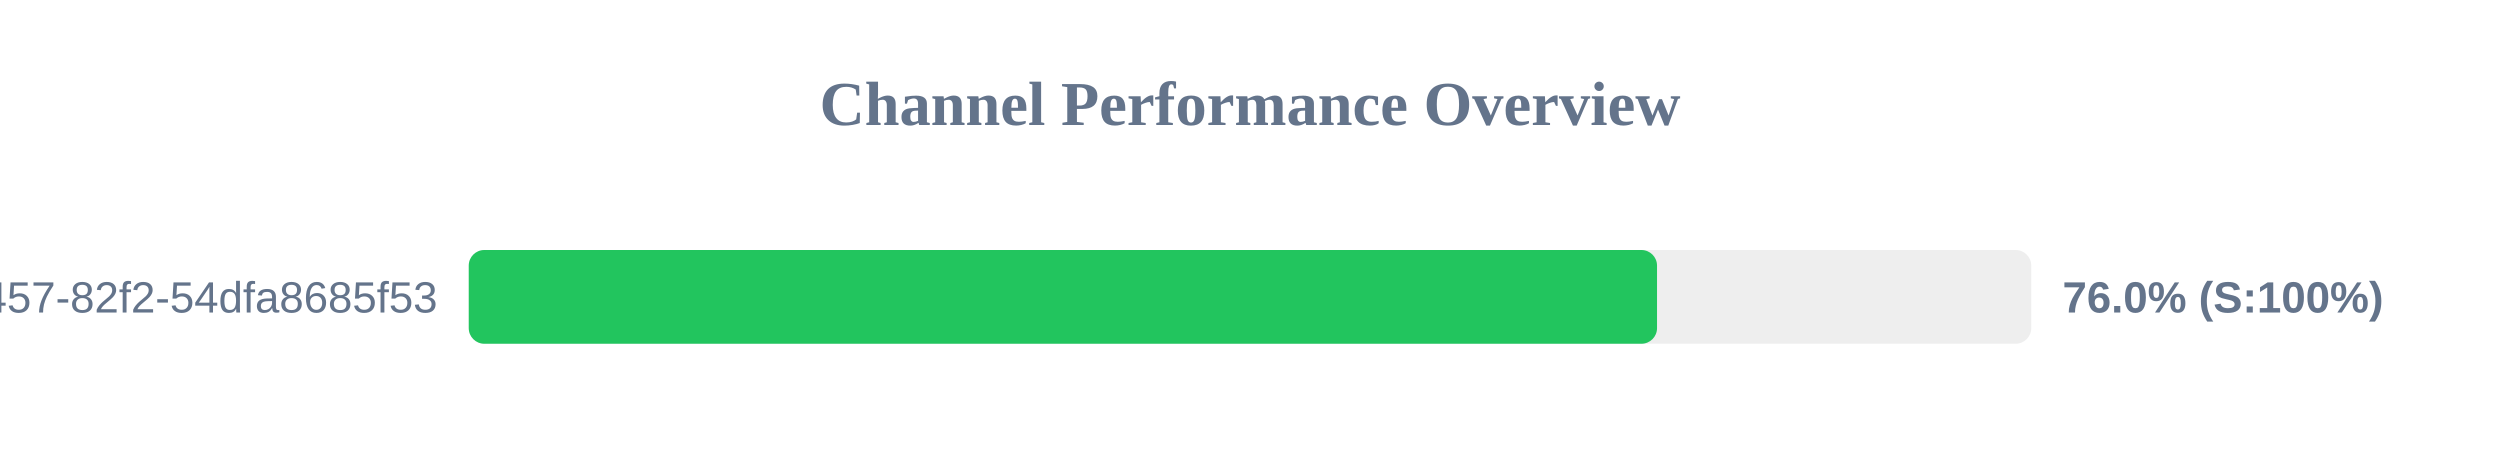
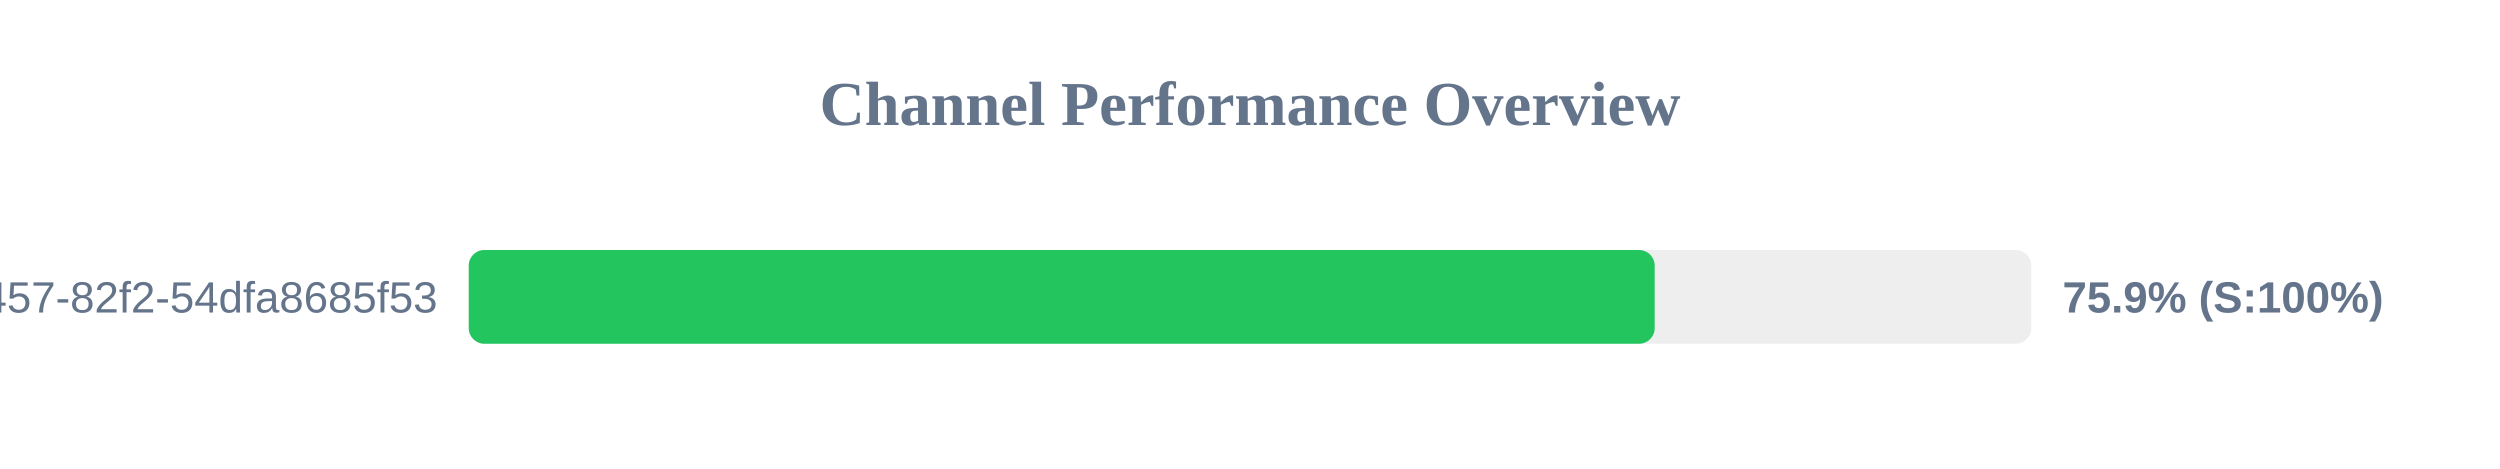
<svg xmlns="http://www.w3.org/2000/svg" width="800" height="150" version="1.1">
  <style>
        .row { font: 14px Arial; fill: #64748b; }
        .score { font: bold 14px Arial; fill: #64748b; }
    </style>
  <text x="400" y="40" text-anchor="middle" font-size="20px" font-weight="bold" fill="#64748b">Channel Performance Overview</text>
  <rect x="150" y="80" width="500" height="30" fill="#eee" rx="5" />
-   <rect x="150" y="80" width="380.25" height="30" fill="#22c55e" rx="5" />
+   <rect x="150" y="80" width="379.5" height="30" fill="#22c55e" rx="5" />
  <text x="140" y="100" text-anchor="end" class="row">?uuid=413c8b50-96bf-4457-82f2-54dfa8685f53</text>
-   <text x="660" y="100" text-anchor="start" class="score">76.0% (S:100%)</text>
+   <text x="660" y="100" text-anchor="start" class="score">75.9% (S:100%)</text>
</svg>
